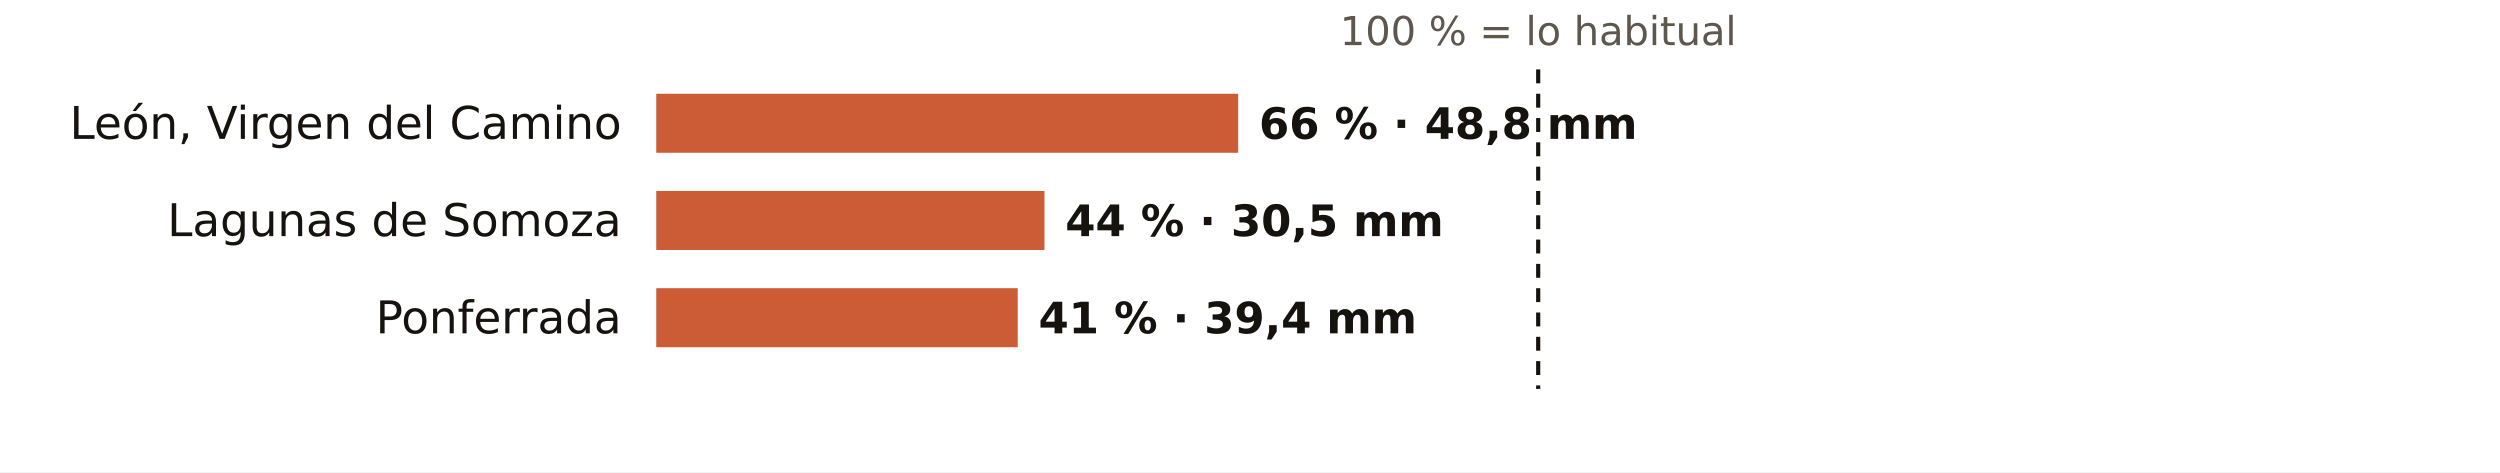
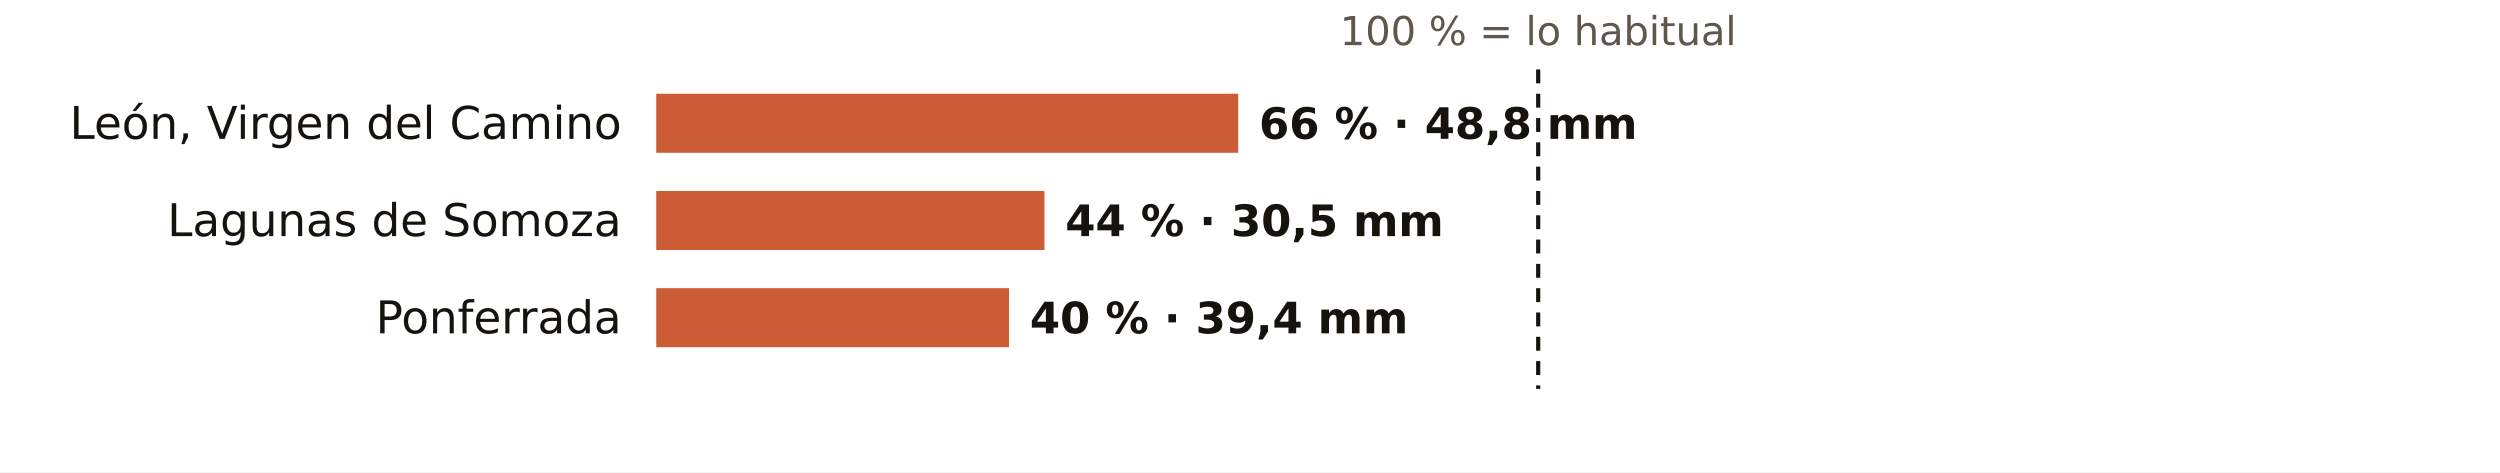
<svg xmlns="http://www.w3.org/2000/svg" viewBox="0 0 720 136" width="720" height="136" role="img" aria-label="El otoño en los pluviómetros de AEMET de León: % de lo habitual">
  <rect width="720" height="136" fill="#FFFFFF" />
  <text x="443.0" y="13.0" font-size="11.5" fill="#5E574E" text-anchor="middle" font-weight="400" font-family="Public Sans, DejaVu Sans, Arial, sans-serif">100 % = lo habitual</text>
  <text x="179.0" y="40.0" font-size="13" fill="#16130F" text-anchor="end" font-weight="500" font-family="Public Sans, DejaVu Sans, Arial, sans-serif">León, Virgen del Camino</text>
  <rect x="189" y="27" width="167.6" height="17" fill="#C4461A" opacity="0.88" />
  <text x="362.6" y="40.0" font-size="12.5" fill="#16130F" text-anchor="start" font-weight="600" font-family="Public Sans, DejaVu Sans, Arial, sans-serif">66 % · 48,8 mm</text>
  <text x="179.0" y="68.0" font-size="13" fill="#16130F" text-anchor="end" font-weight="500" font-family="Public Sans, DejaVu Sans, Arial, sans-serif">Lagunas de Somoza</text>
  <rect x="189" y="55" width="111.8" height="17" fill="#C4461A" opacity="0.88" />
  <text x="306.8" y="68.0" font-size="12.5" fill="#16130F" text-anchor="start" font-weight="600" font-family="Public Sans, DejaVu Sans, Arial, sans-serif">44 % · 30,5 mm</text>
  <text x="179.0" y="96.0" font-size="13" fill="#16130F" text-anchor="end" font-weight="500" font-family="Public Sans, DejaVu Sans, Arial, sans-serif">Ponferrada</text>
-   <rect x="189" y="83" width="104.1" height="17" fill="#C4461A" opacity="0.88" />
-   <text x="299.1" y="96.0" font-size="12.5" fill="#16130F" text-anchor="start" font-weight="600" font-family="Public Sans, DejaVu Sans, Arial, sans-serif">41 % · 39,4 mm</text>
+   <rect x="189" y="83" width="101.6" height="17" fill="#C4461A" opacity="0.88" />
+   <text x="296.6" y="96.0" font-size="12.5" fill="#16130F" text-anchor="start" font-weight="600" font-family="Public Sans, DejaVu Sans, Arial, sans-serif">40 % · 39,4 mm</text>
  <line x1="443.0" x2="443.0" y1="20" y2="112" stroke="#16130F" stroke-width="1.2" stroke-dasharray="4 3" />
</svg>
